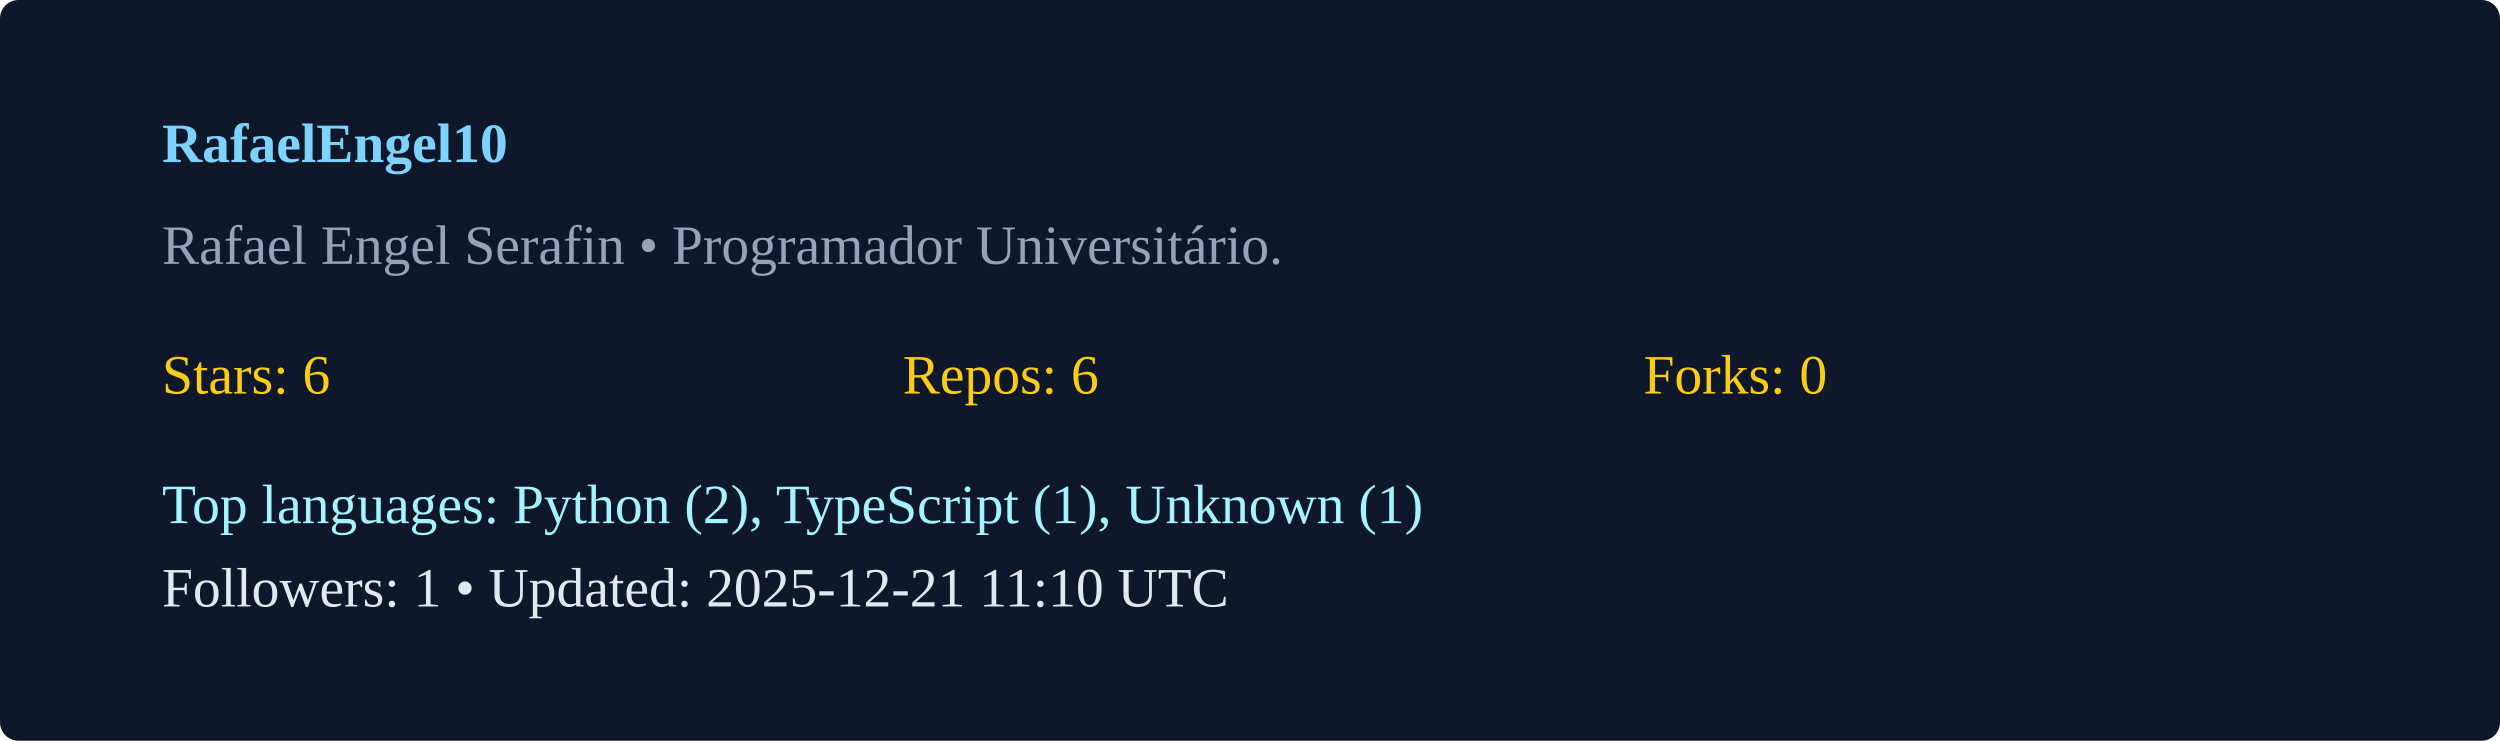
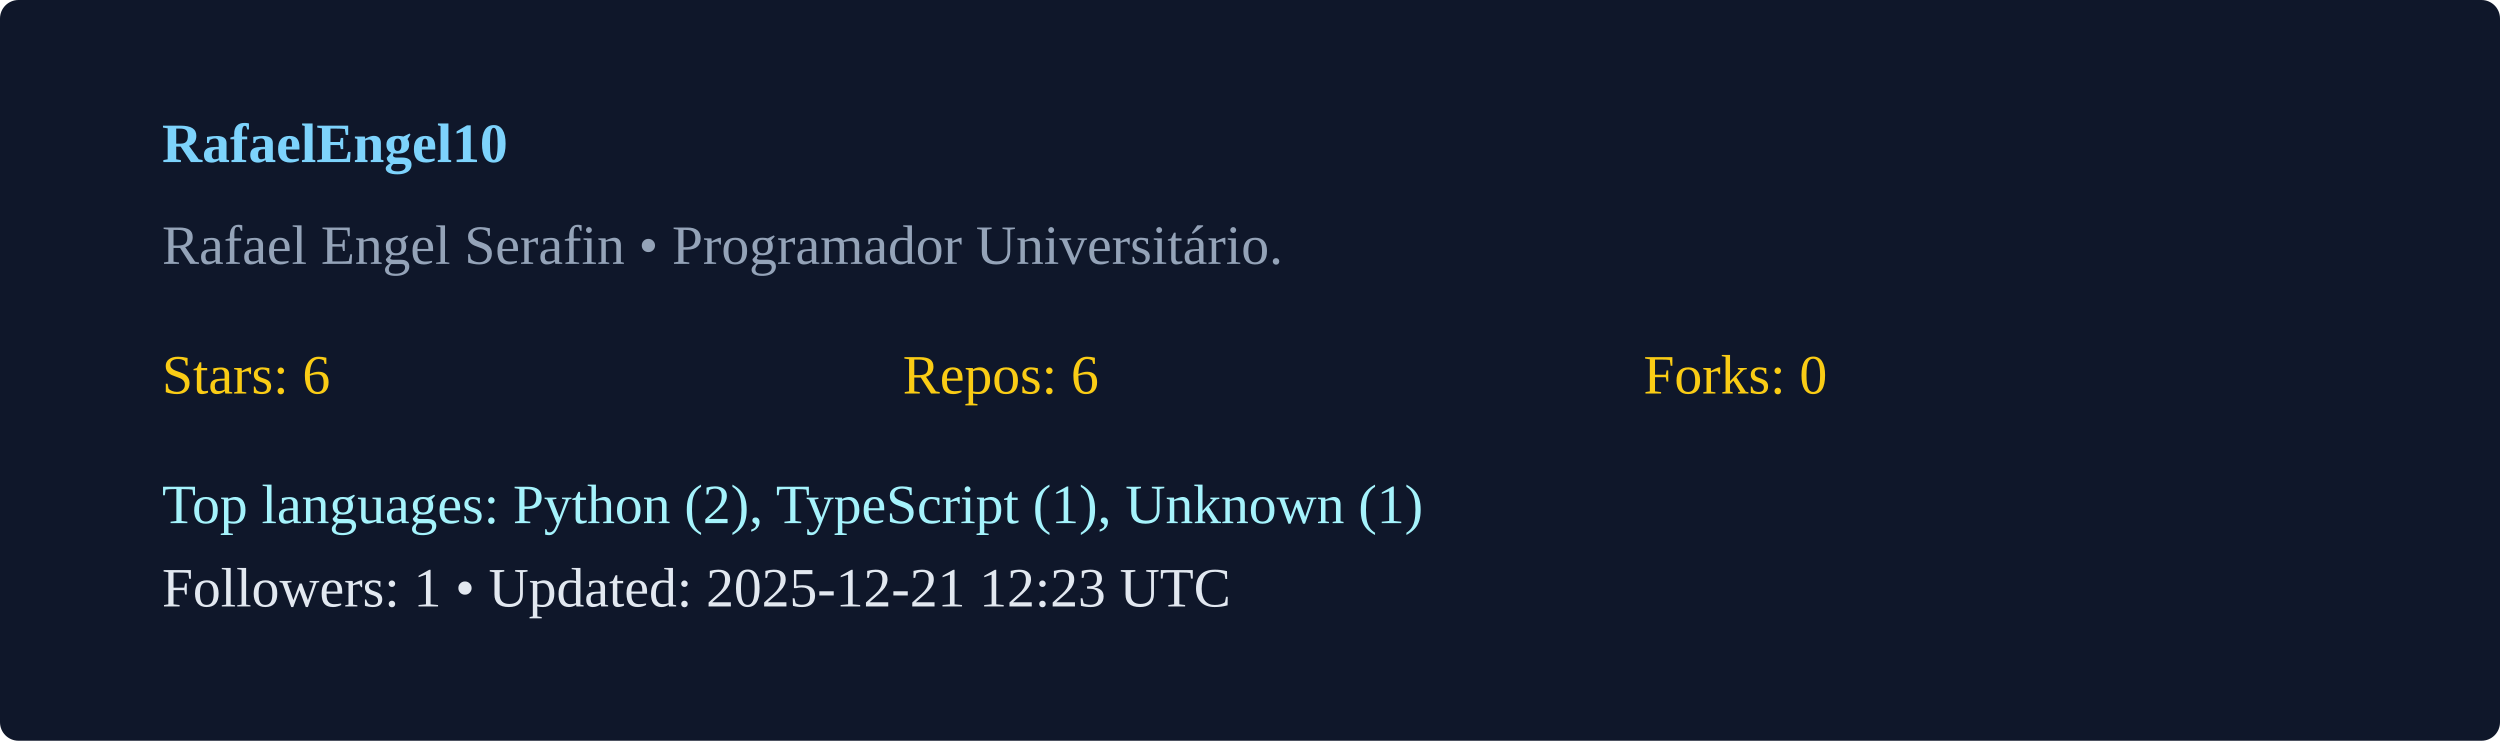
<svg xmlns="http://www.w3.org/2000/svg" width="540" height="160" viewBox="0 0 540 160">
  <rect width="100%" height="100%" rx="4" fill="#0f172a" />
  <g transform="translate(35,35)">
    <text x="0" y="0" fill="#7dd3fc" font-weight="600">RafaelEngel10</text>
    <text x="0" y="22" fill="#94a3b8">Rafael Engel Serafin  • Programador Universitário. </text>
    <g transform="translate(0,50)">
      <text x="0" y="0" fill="#facc15">Stars: 6</text>
      <text x="160" y="0" fill="#facc15">Repos: 6</text>
      <text x="320" y="0" fill="#facc15">Forks: 0</text>
      <text x="0" y="28" fill="#a5f3fc">Top languages: Python (2), TypeScript (1), Unknown (1)</text>
-       <text x="0" y="46" fill="#e2e8f0">Followers: 1 • Updated: 2025-12-21 11:10 UTC</text>
+       <text x="0" y="46" fill="#e2e8f0">Followers: 1 • Updated: 2025-12-21 12:23 UTC</text>
    </g>
  </g>
</svg>
